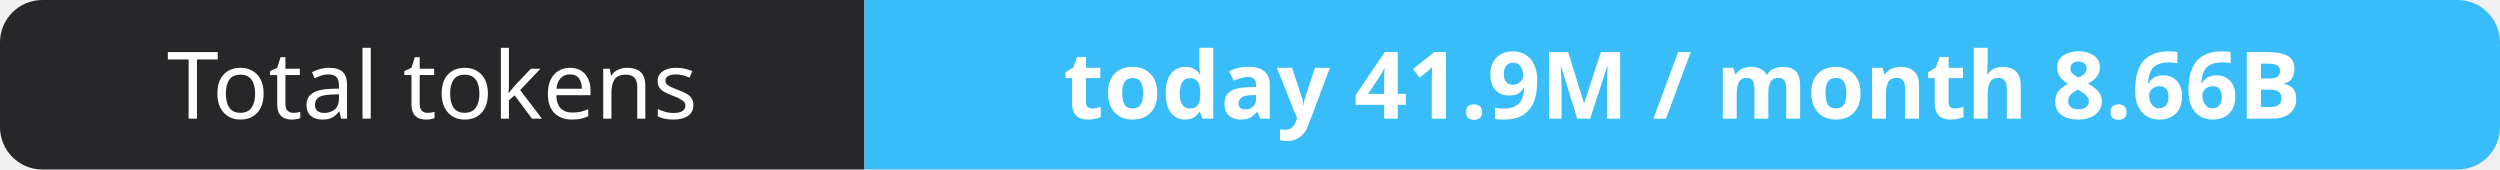
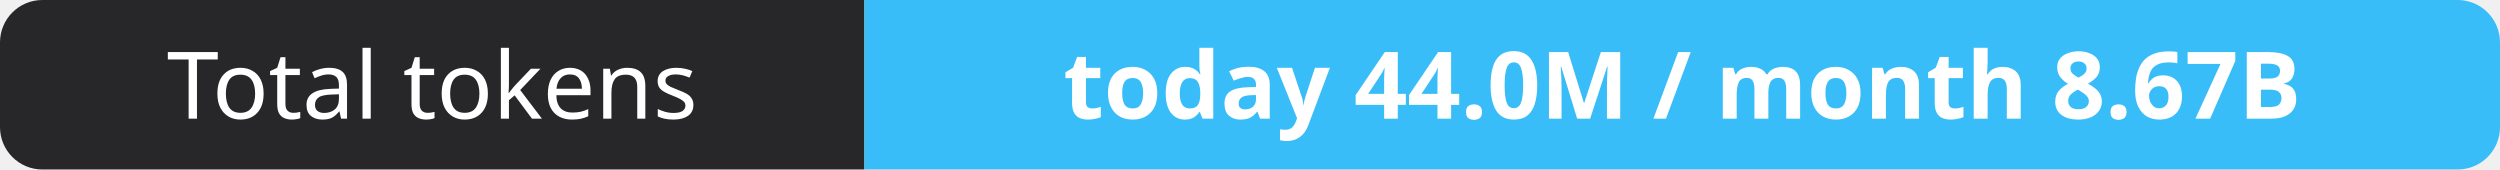
- <svg xmlns="http://www.w3.org/2000/svg" width="295" height="20" role="img" aria-label="Total tokens: today 41.9M / month 8.66B">
+ <svg xmlns="http://www.w3.org/2000/svg" width="295" height="20" role="img" aria-label="Total tokens: today 44.0M / month 8.67B">
  <clipPath id="r">
    <rect width="295" height="20" rx="5" fill="#fff" />
  </clipPath>
  <g clip-path="url(#r)">
    <rect width="102" height="20" fill="#27272a" />
    <rect x="102" width="193" height="20" fill="#38bdf8" />
  </g>
  <g fill="#fff" text-anchor="middle" font-family="Verdana,Geneva,sans-serif" font-size="11">
    <text x="51.0" y="14">Total tokens</text>
-     <text x="198.5" y="14" font-weight="700">today 41.9M / month 8.66B</text>
+     <text x="198.5" y="14" font-weight="700">today 44.0M / month 8.67B</text>
  </g>
</svg>
